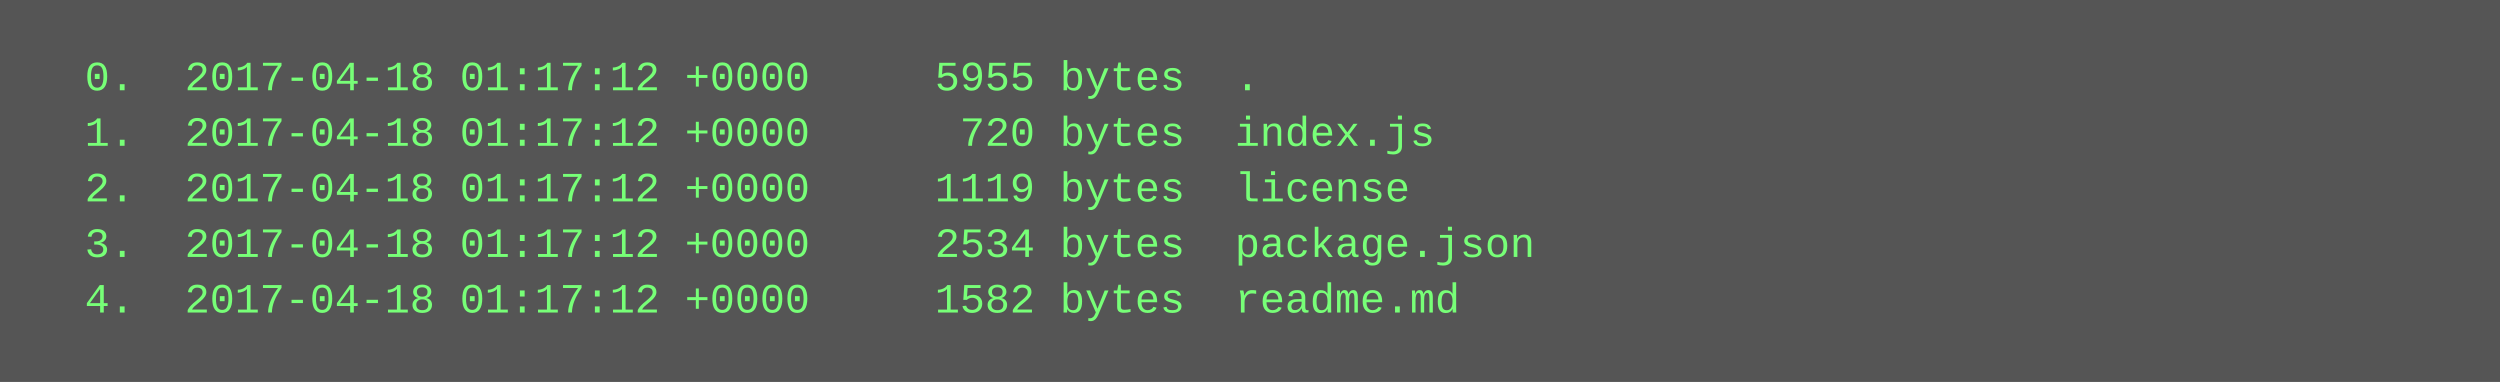
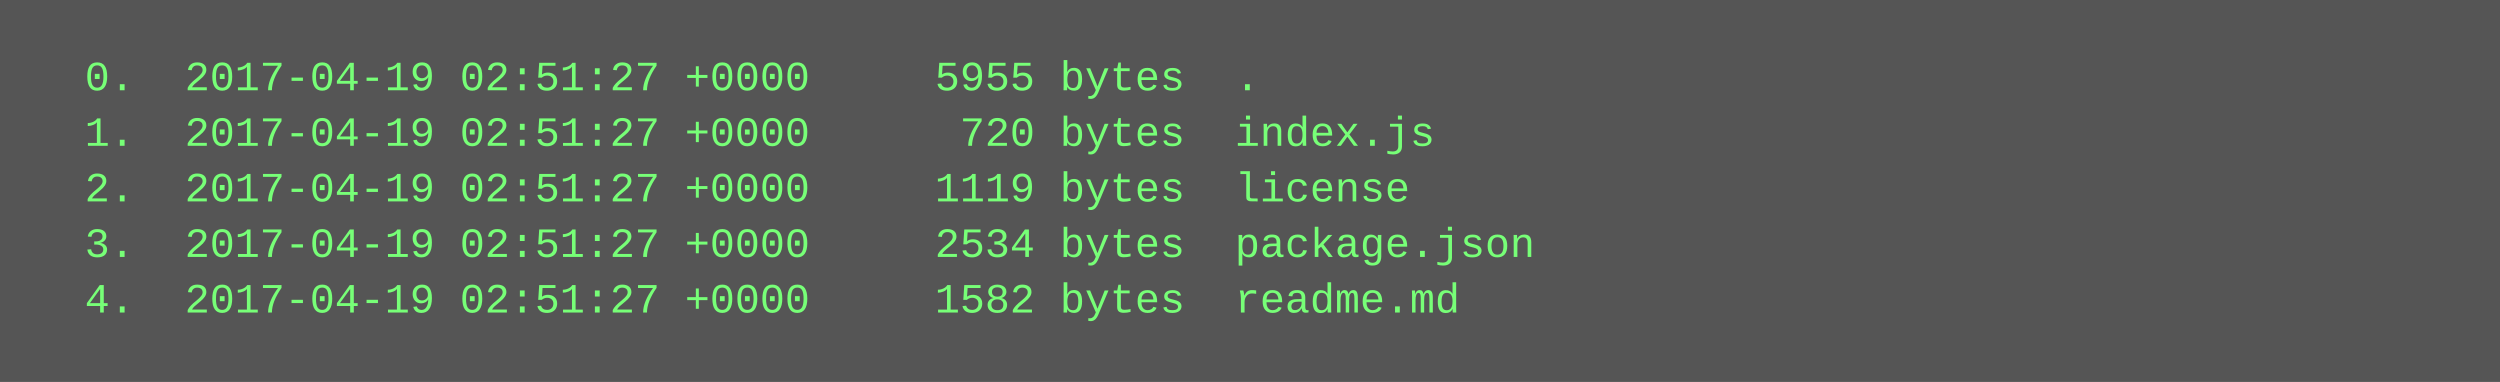
<svg xmlns="http://www.w3.org/2000/svg" height="110" width="720">
  <rect height="110" fill="#555" width="720" />
  <text fill="#7f7" font-family="Courier New" font-size="12" xml:space="preserve">
-     <tspan x="10" y="26">  0.  2017-04-18 01:17:12 +0000     5955 bytes  .</tspan>
-     <tspan x="10" y="42">  1.  2017-04-18 01:17:12 +0000      720 bytes  index.js</tspan>
-     <tspan x="10" y="58">  2.  2017-04-18 01:17:12 +0000     1119 bytes  license</tspan>
-     <tspan x="10" y="74">  3.  2017-04-18 01:17:12 +0000     2534 bytes  package.json</tspan>
-     <tspan x="10" y="90">  4.  2017-04-18 01:17:12 +0000     1582 bytes  readme.md</tspan>
+     <tspan x="10" y="26">  0.  2017-04-19 02:51:27 +0000     5955 bytes  .</tspan>
+     <tspan x="10" y="42">  1.  2017-04-19 02:51:27 +0000      720 bytes  index.js</tspan>
+     <tspan x="10" y="58">  2.  2017-04-19 02:51:27 +0000     1119 bytes  license</tspan>
+     <tspan x="10" y="74">  3.  2017-04-19 02:51:27 +0000     2534 bytes  package.json</tspan>
+     <tspan x="10" y="90">  4.  2017-04-19 02:51:27 +0000     1582 bytes  readme.md</tspan>
  </text>
</svg>
